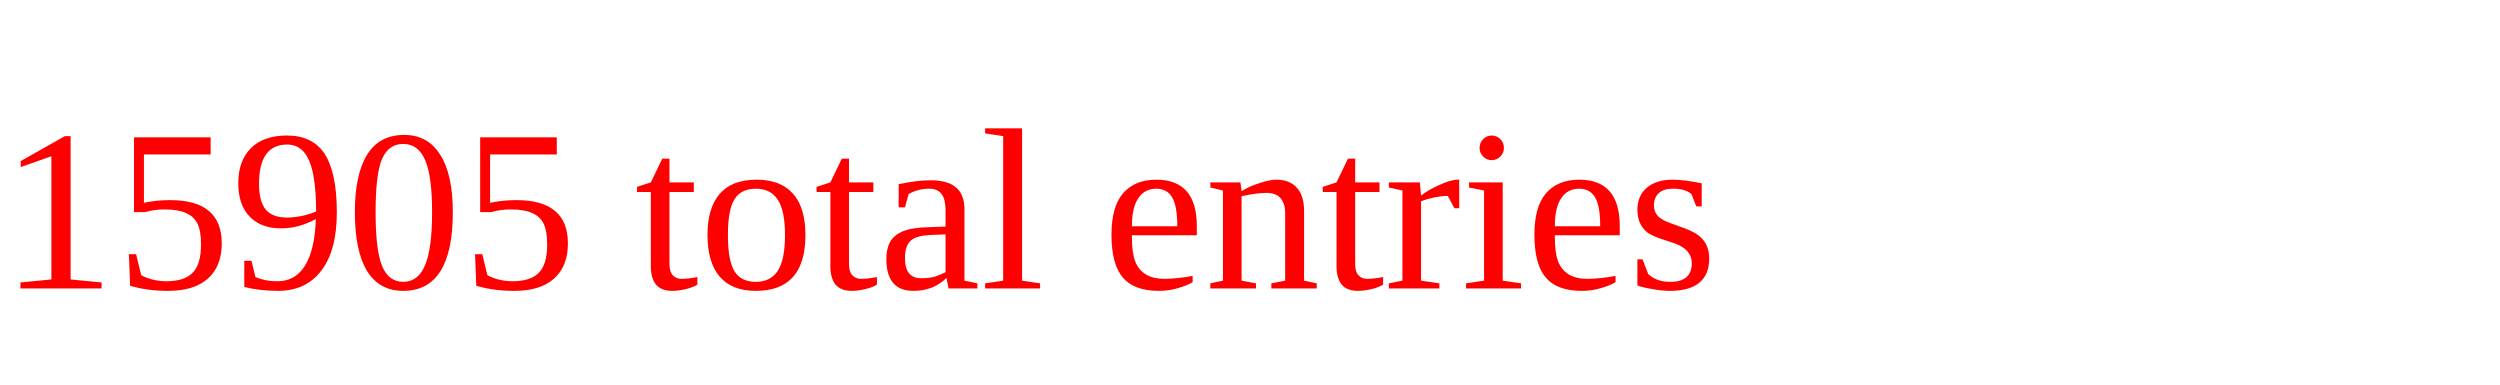
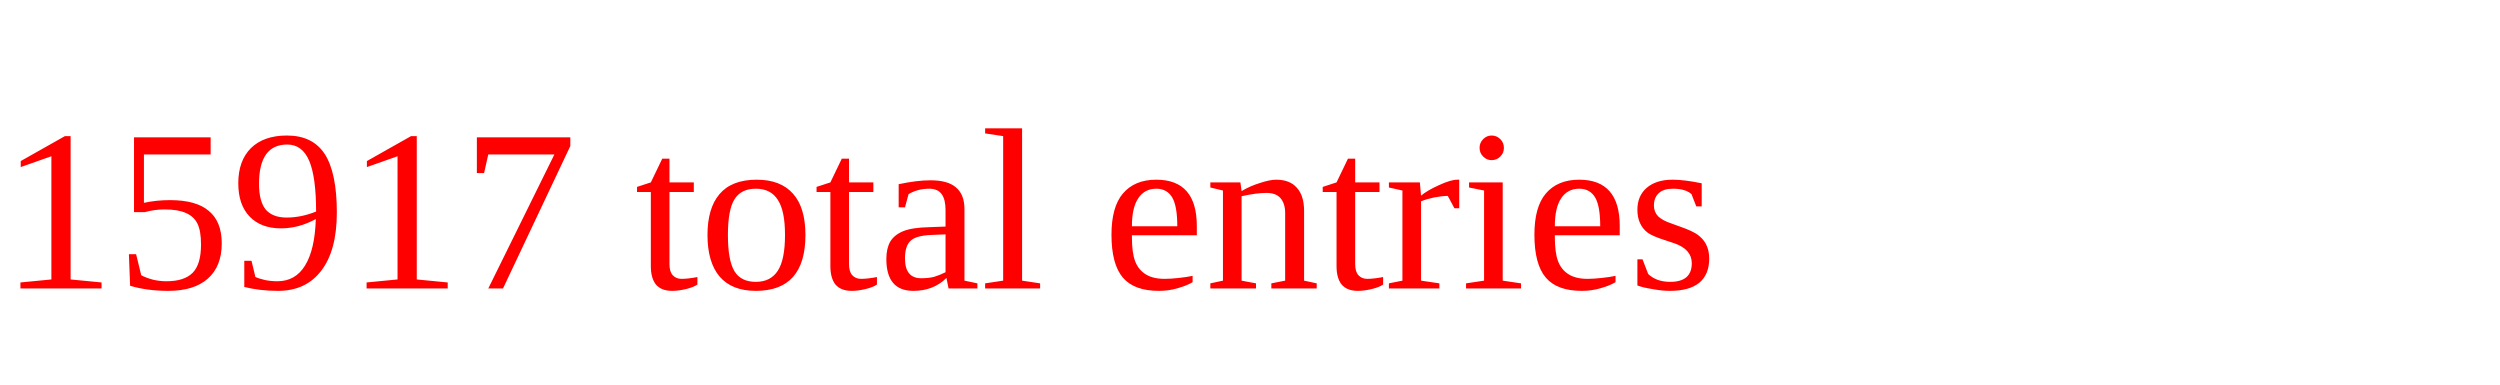
<svg xmlns="http://www.w3.org/2000/svg" height="20" width="130" version="1.1">
-   <text x="0" y="15" fill="red">15905 total entries</text>
+   <text x="0" y="15" fill="red">15917 total entries</text>
</svg>
